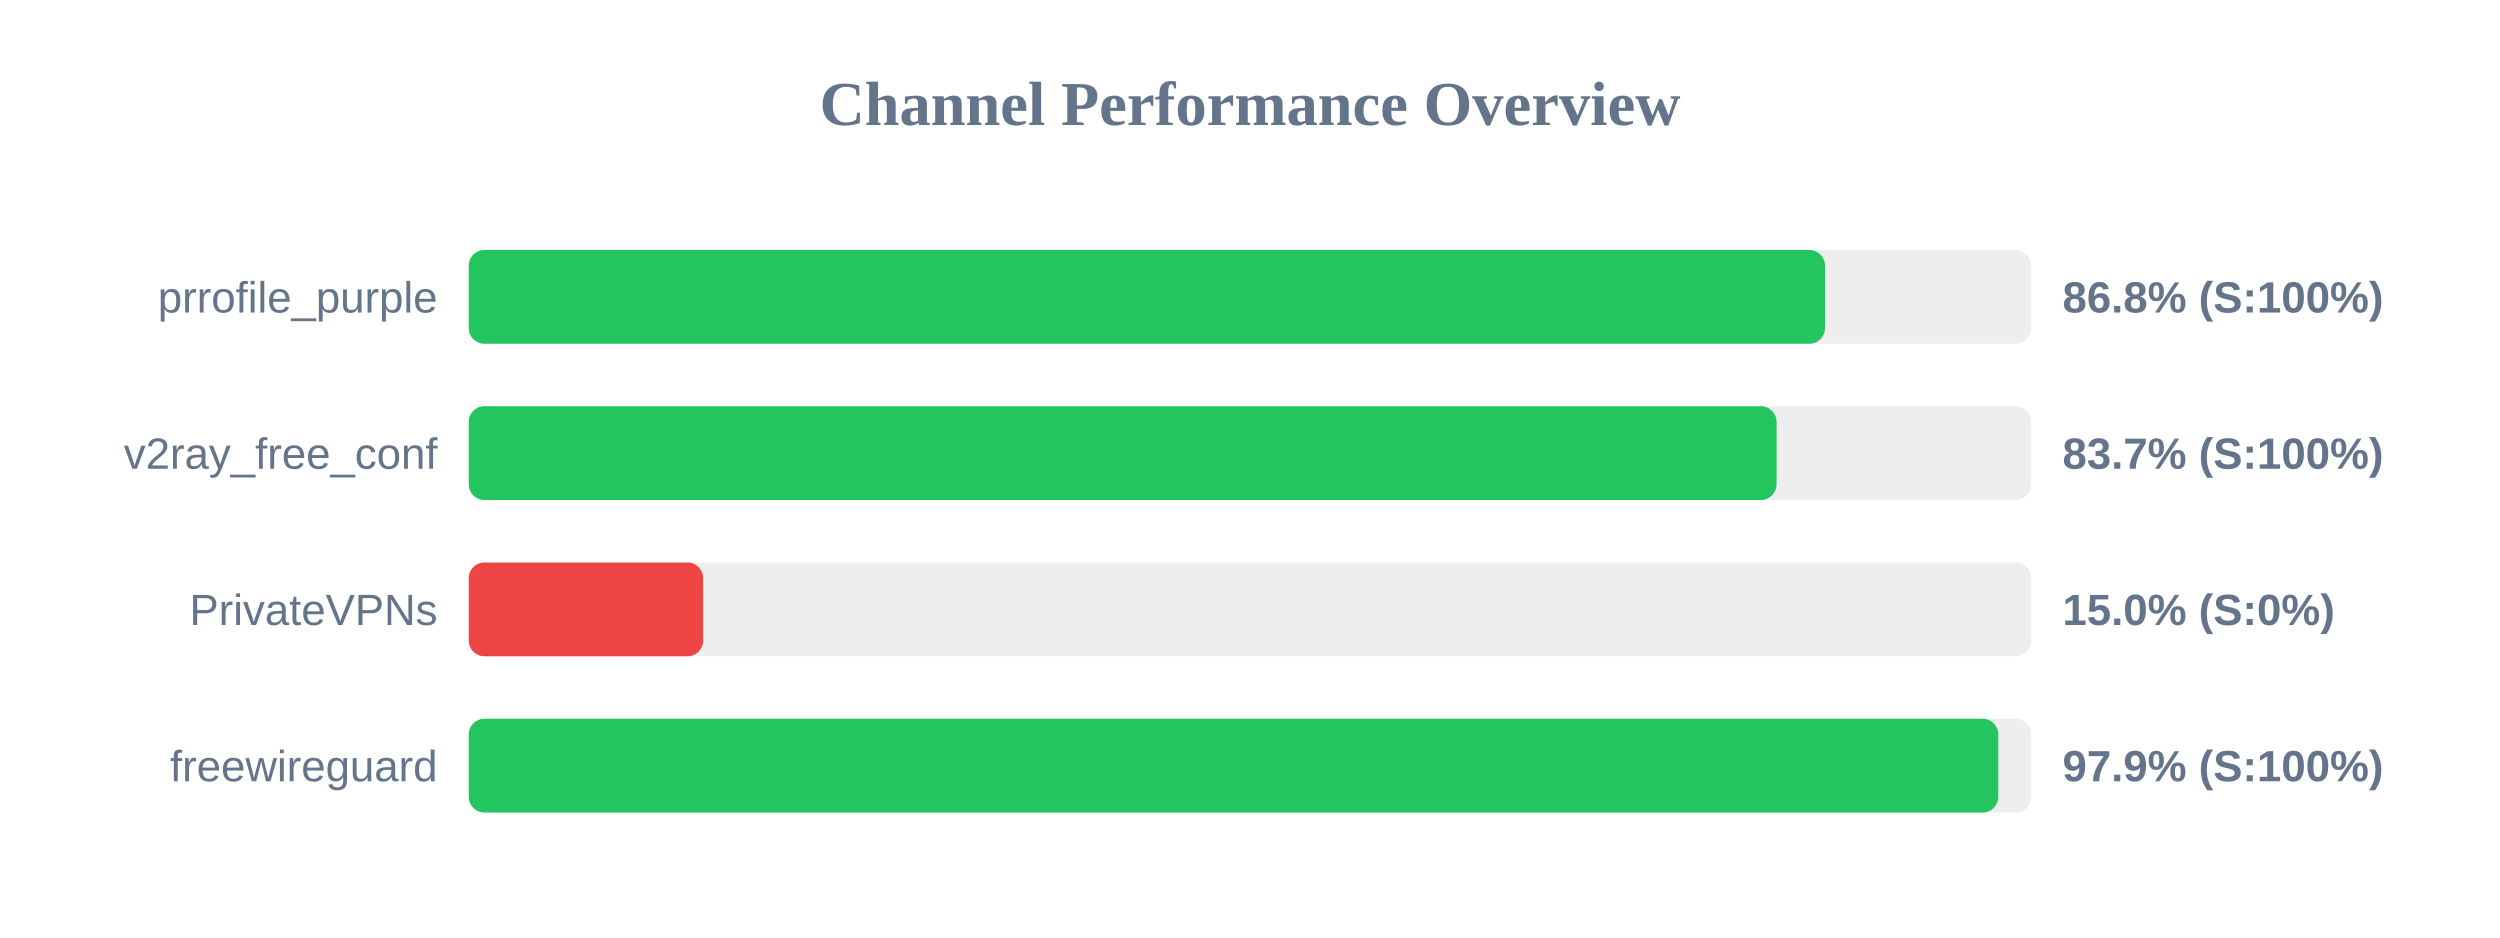
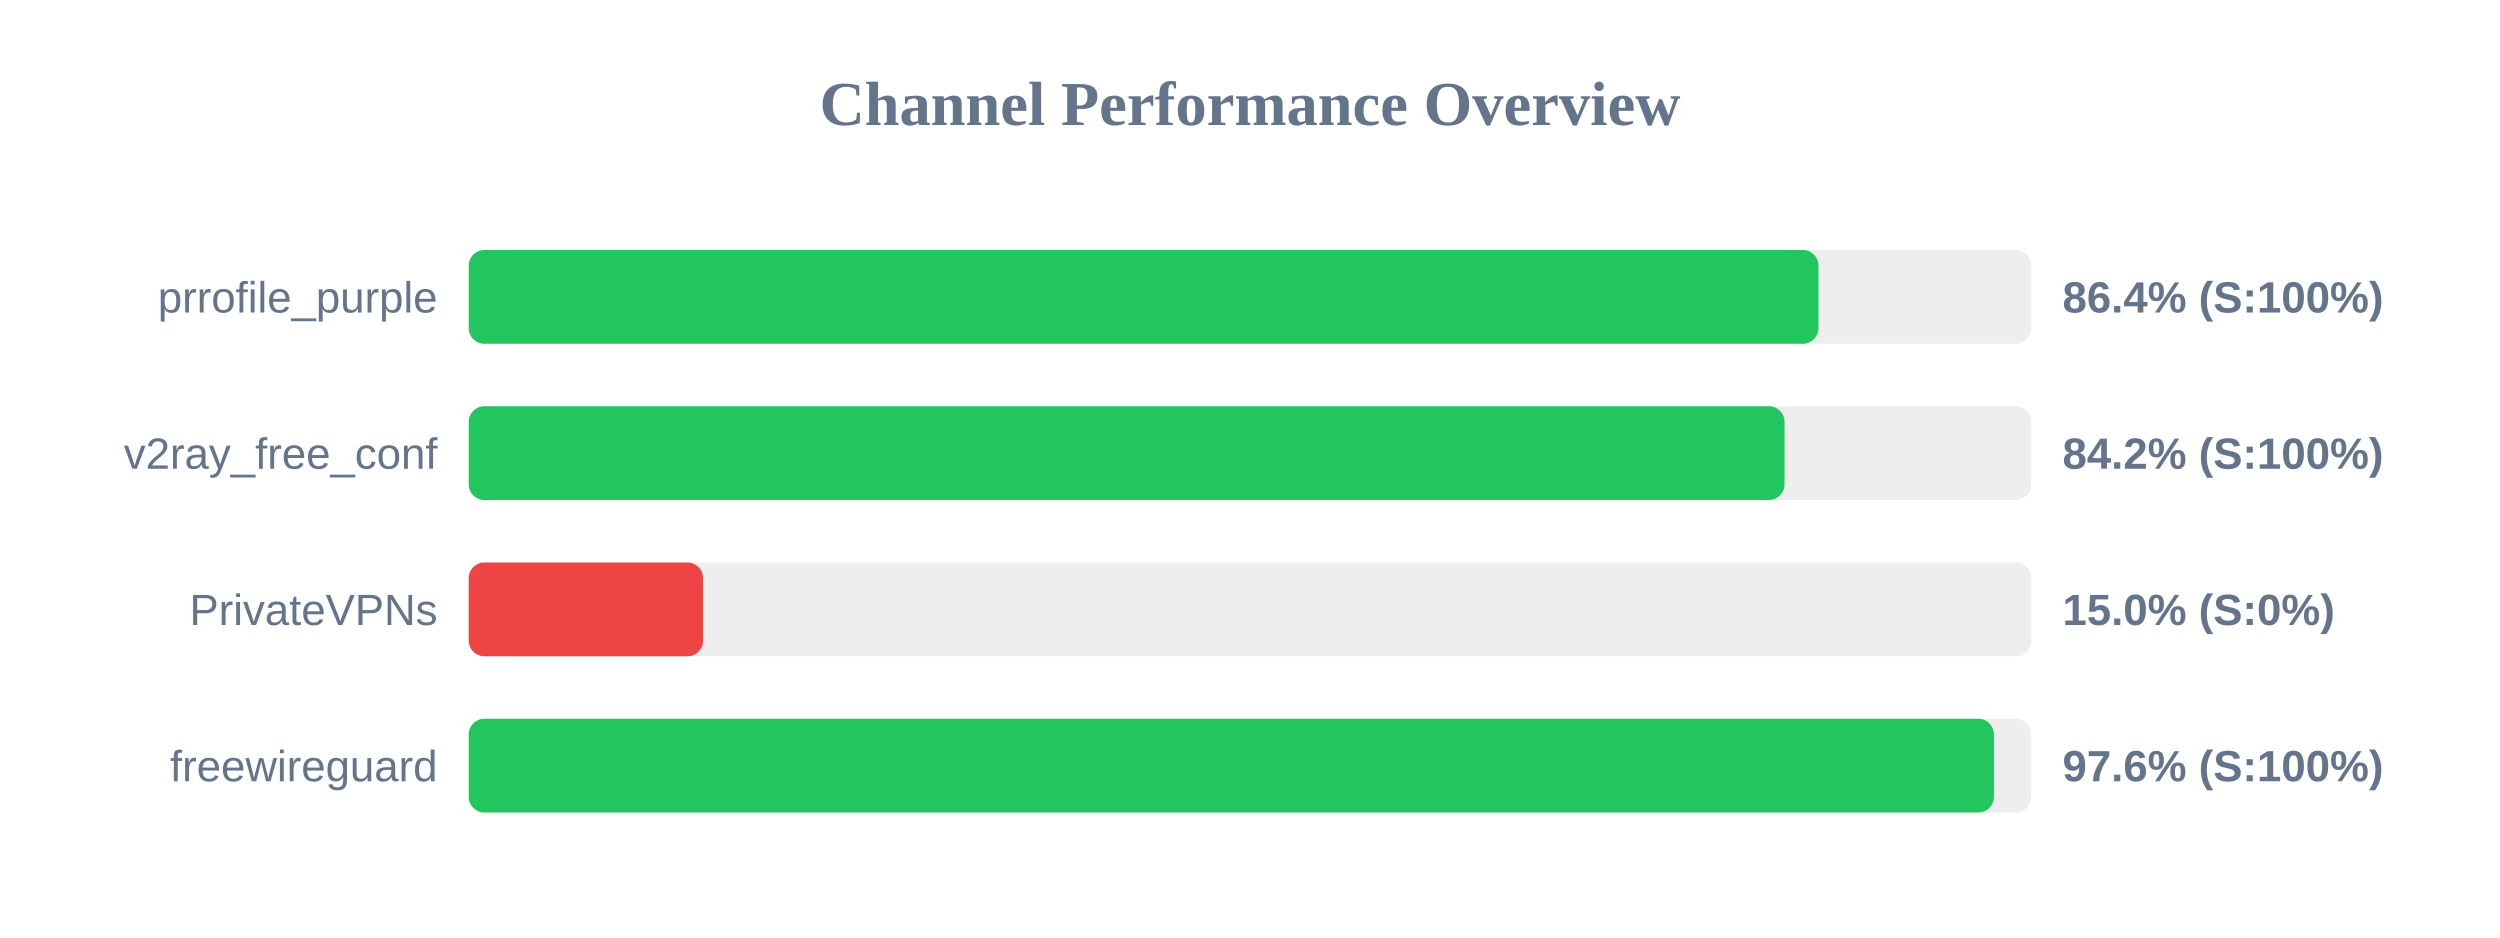
<svg xmlns="http://www.w3.org/2000/svg" width="800" height="300" version="1.1">
  <style>
        .row { font: 14px Arial; fill: #64748b; }
        .score { font: bold 14px Arial; fill: #64748b; }
    </style>
  <text x="400" y="40" text-anchor="middle" font-size="20px" font-weight="bold" fill="#64748b">Channel Performance Overview</text>
  <rect x="150" y="80" width="500" height="30" fill="#eee" rx="5" />
-   <rect x="150" y="80" width="434.0" height="30" fill="#22c55e" rx="5" />
+   <rect x="150" y="80" width="431.9" height="30" fill="#22c55e" rx="5" />
  <text x="140" y="100" text-anchor="end" class="row">prrofile_purple</text>
-   <text x="660" y="100" text-anchor="start" class="score">86.8% (S:100%)</text>
+   <text x="660" y="100" text-anchor="start" class="score">86.4% (S:100%)</text>
  <rect x="150" y="130" width="500" height="30" fill="#eee" rx="5" />
-   <rect x="150" y="130" width="418.5" height="30" fill="#22c55e" rx="5" />
+   <rect x="150" y="130" width="421.05" height="30" fill="#22c55e" rx="5" />
  <text x="140" y="150" text-anchor="end" class="row">v2ray_free_conf</text>
-   <text x="660" y="150" text-anchor="start" class="score">83.7% (S:100%)</text>
+   <text x="660" y="150" text-anchor="start" class="score">84.2% (S:100%)</text>
  <rect x="150" y="180" width="500" height="30" fill="#eee" rx="5" />
  <rect x="150" y="180" width="75.0" height="30" fill="#ef4444" rx="5" />
  <text x="140" y="200" text-anchor="end" class="row">PrivateVPNs</text>
  <text x="660" y="200" text-anchor="start" class="score">15.0% (S:0%)</text>
  <rect x="150" y="230" width="500" height="30" fill="#eee" rx="5" />
-   <rect x="150" y="230" width="489.45" height="30" fill="#22c55e" rx="5" />
+   <rect x="150" y="230" width="488.05" height="30" fill="#22c55e" rx="5" />
  <text x="140" y="250" text-anchor="end" class="row">freewireguard</text>
-   <text x="660" y="250" text-anchor="start" class="score">97.9% (S:100%)</text>
+   <text x="660" y="250" text-anchor="start" class="score">97.6% (S:100%)</text>
</svg>
